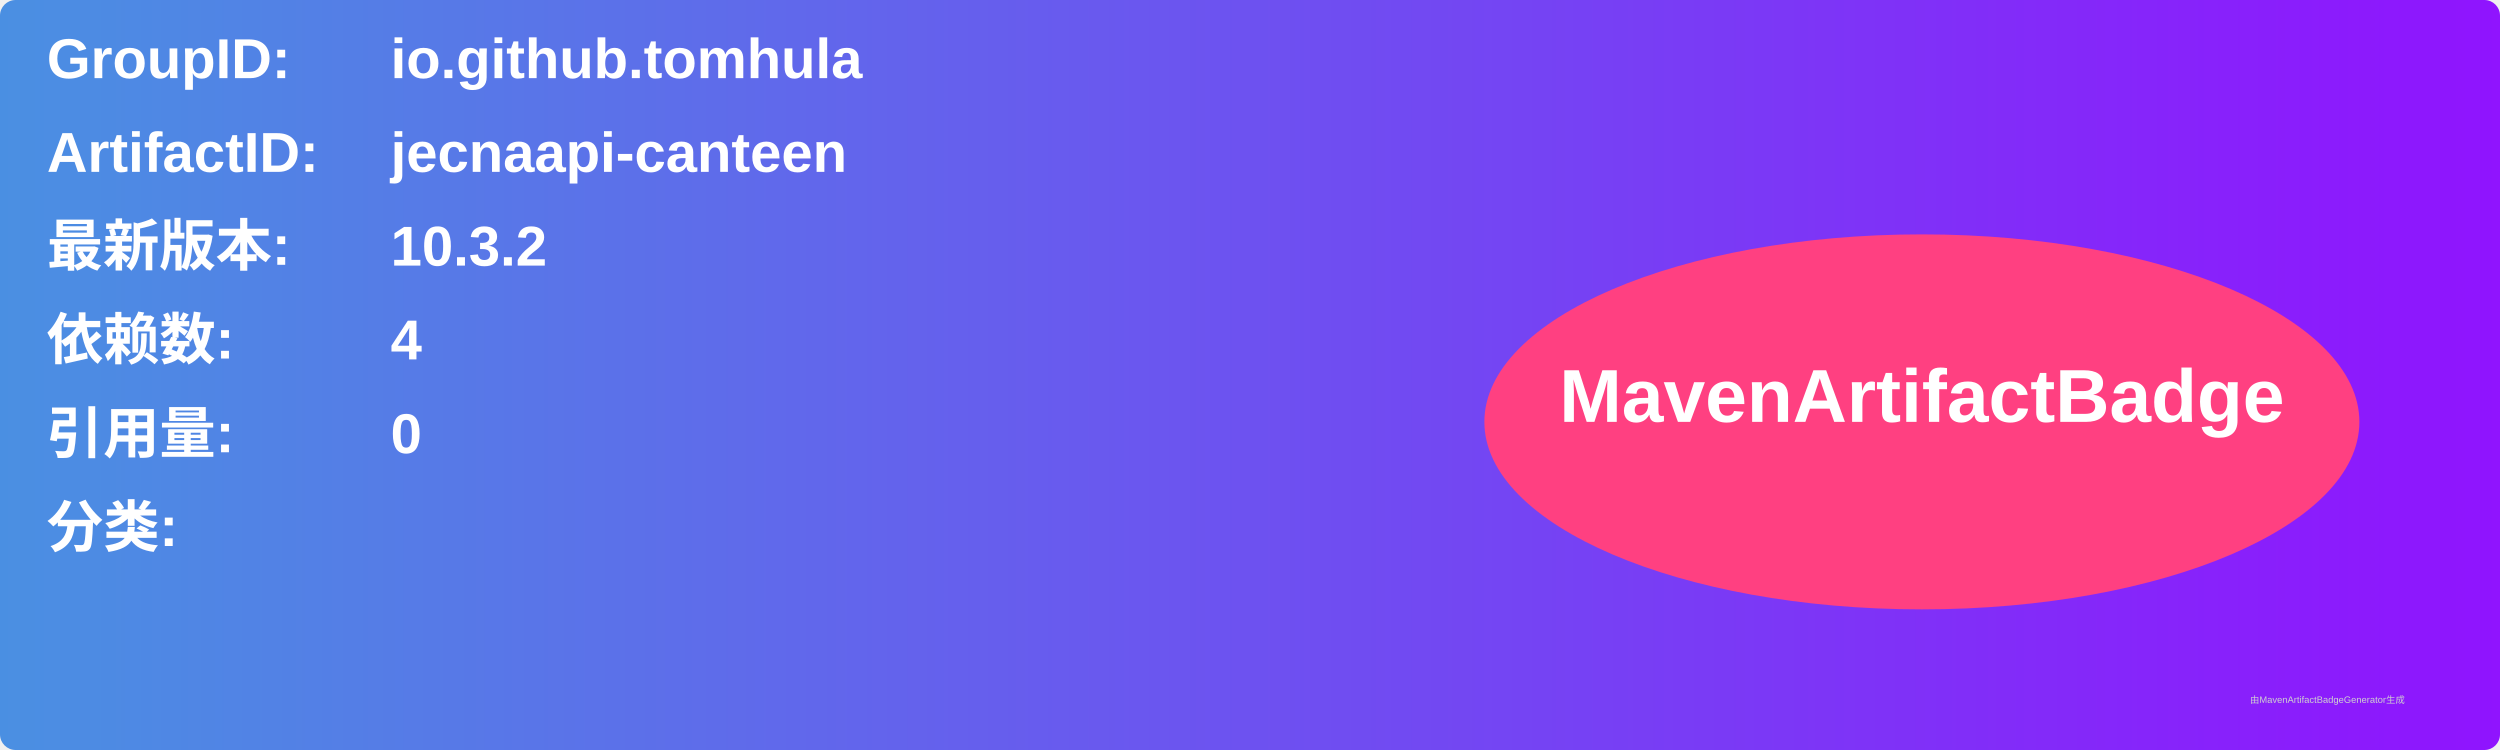
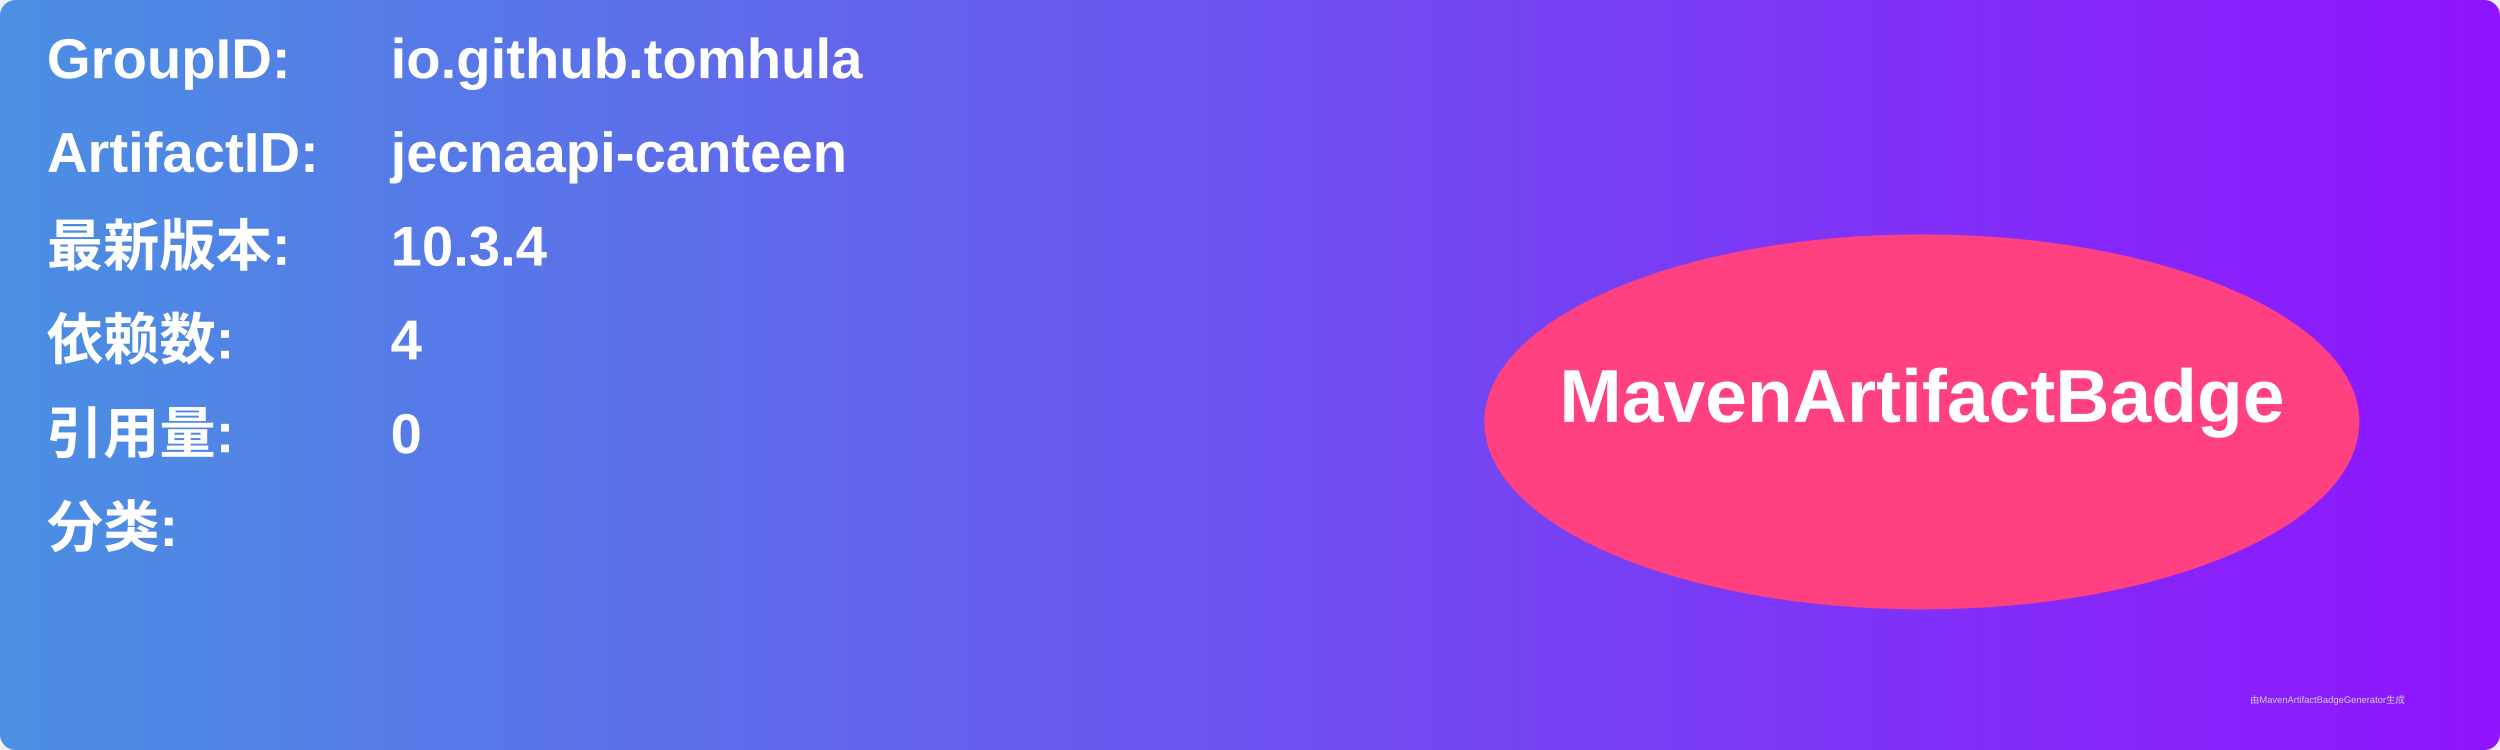
<svg xmlns="http://www.w3.org/2000/svg" width="800" height="240" viewBox="0 0 800 240">
  <linearGradient id="grad" x1="0%" y1="0%" x2="100%" y2="0%">
    <stop offset="0%" stop-color="#4a90e2" />
    <stop offset="100%" stop-color="#9013fe" />
  </linearGradient>
  <rect width="100%" height="100%" rx="5" ry="5" fill="url(#grad)" />
  <g transform="translate(15, 15)">
    <text x="0" y="10" font-family="Arial" font-size="18" fill="white" font-weight="bold" width="260">GroupID:</text>
    <text x="110" y="10" font-family="Arial" font-size="18" fill="white" font-weight="bold" width="460">io.github.tomhula</text>
    <text x="0" y="40" font-family="Arial" font-size="18" fill="white" font-weight="bold" width="260">ArtifactID:</text>
    <text x="110" y="40" font-family="Arial" font-size="18" fill="white" font-weight="bold" width="460">jecnaapi-canteen</text>
    <text x="0" y="70" font-family="Arial" font-size="18" fill="white" font-weight="bold">最新版本:</text>
    <text x="110" y="70" font-family="Arial" font-size="18" fill="white" font-weight="bold">
-       <tspan font-weight="bold">10.3.2</tspan>
+       <tspan font-weight="bold">10.3.4</tspan>
    </text>
    <text x="0" y="100" font-family="Arial" font-size="18" fill="white" font-weight="bold">依赖数: </text>
    <text x="110" y="100" font-family="Arial" font-size="18" fill="white">
      <tspan font-weight="bold">4</tspan>
    </text>
    <text x="0" y="130" font-family="Arial" font-size="18" fill="white" font-weight="bold">引用量: </text>
    <text x="110" y="130" font-family="Arial" font-size="18" fill="white">
      <tspan font-weight="bold">0</tspan>
    </text>
    <text x="0" y="160" font-family="Arial" font-size="18" fill="white" font-weight="bold">分类:</text>
    <text x="10" y="190" font-family="Arial" font-size="10" fill="white">
      <tspan font-weight="bold" />
    </text>
    <ellipse cx="600" cy="120" rx="140" ry="60" fill="#ff4081" />
    <text x="600" y="120" text-anchor="middle" font-family="Arial" font-size="24" fill="white" font-weight="bold">MavenArtifactBadge</text>
  </g>
  <text x="720" y="225" font-family="Arial" font-size="3" fill="#d0d0d0">由MavenArtifactBadgeGenerator生成</text>
</svg>
